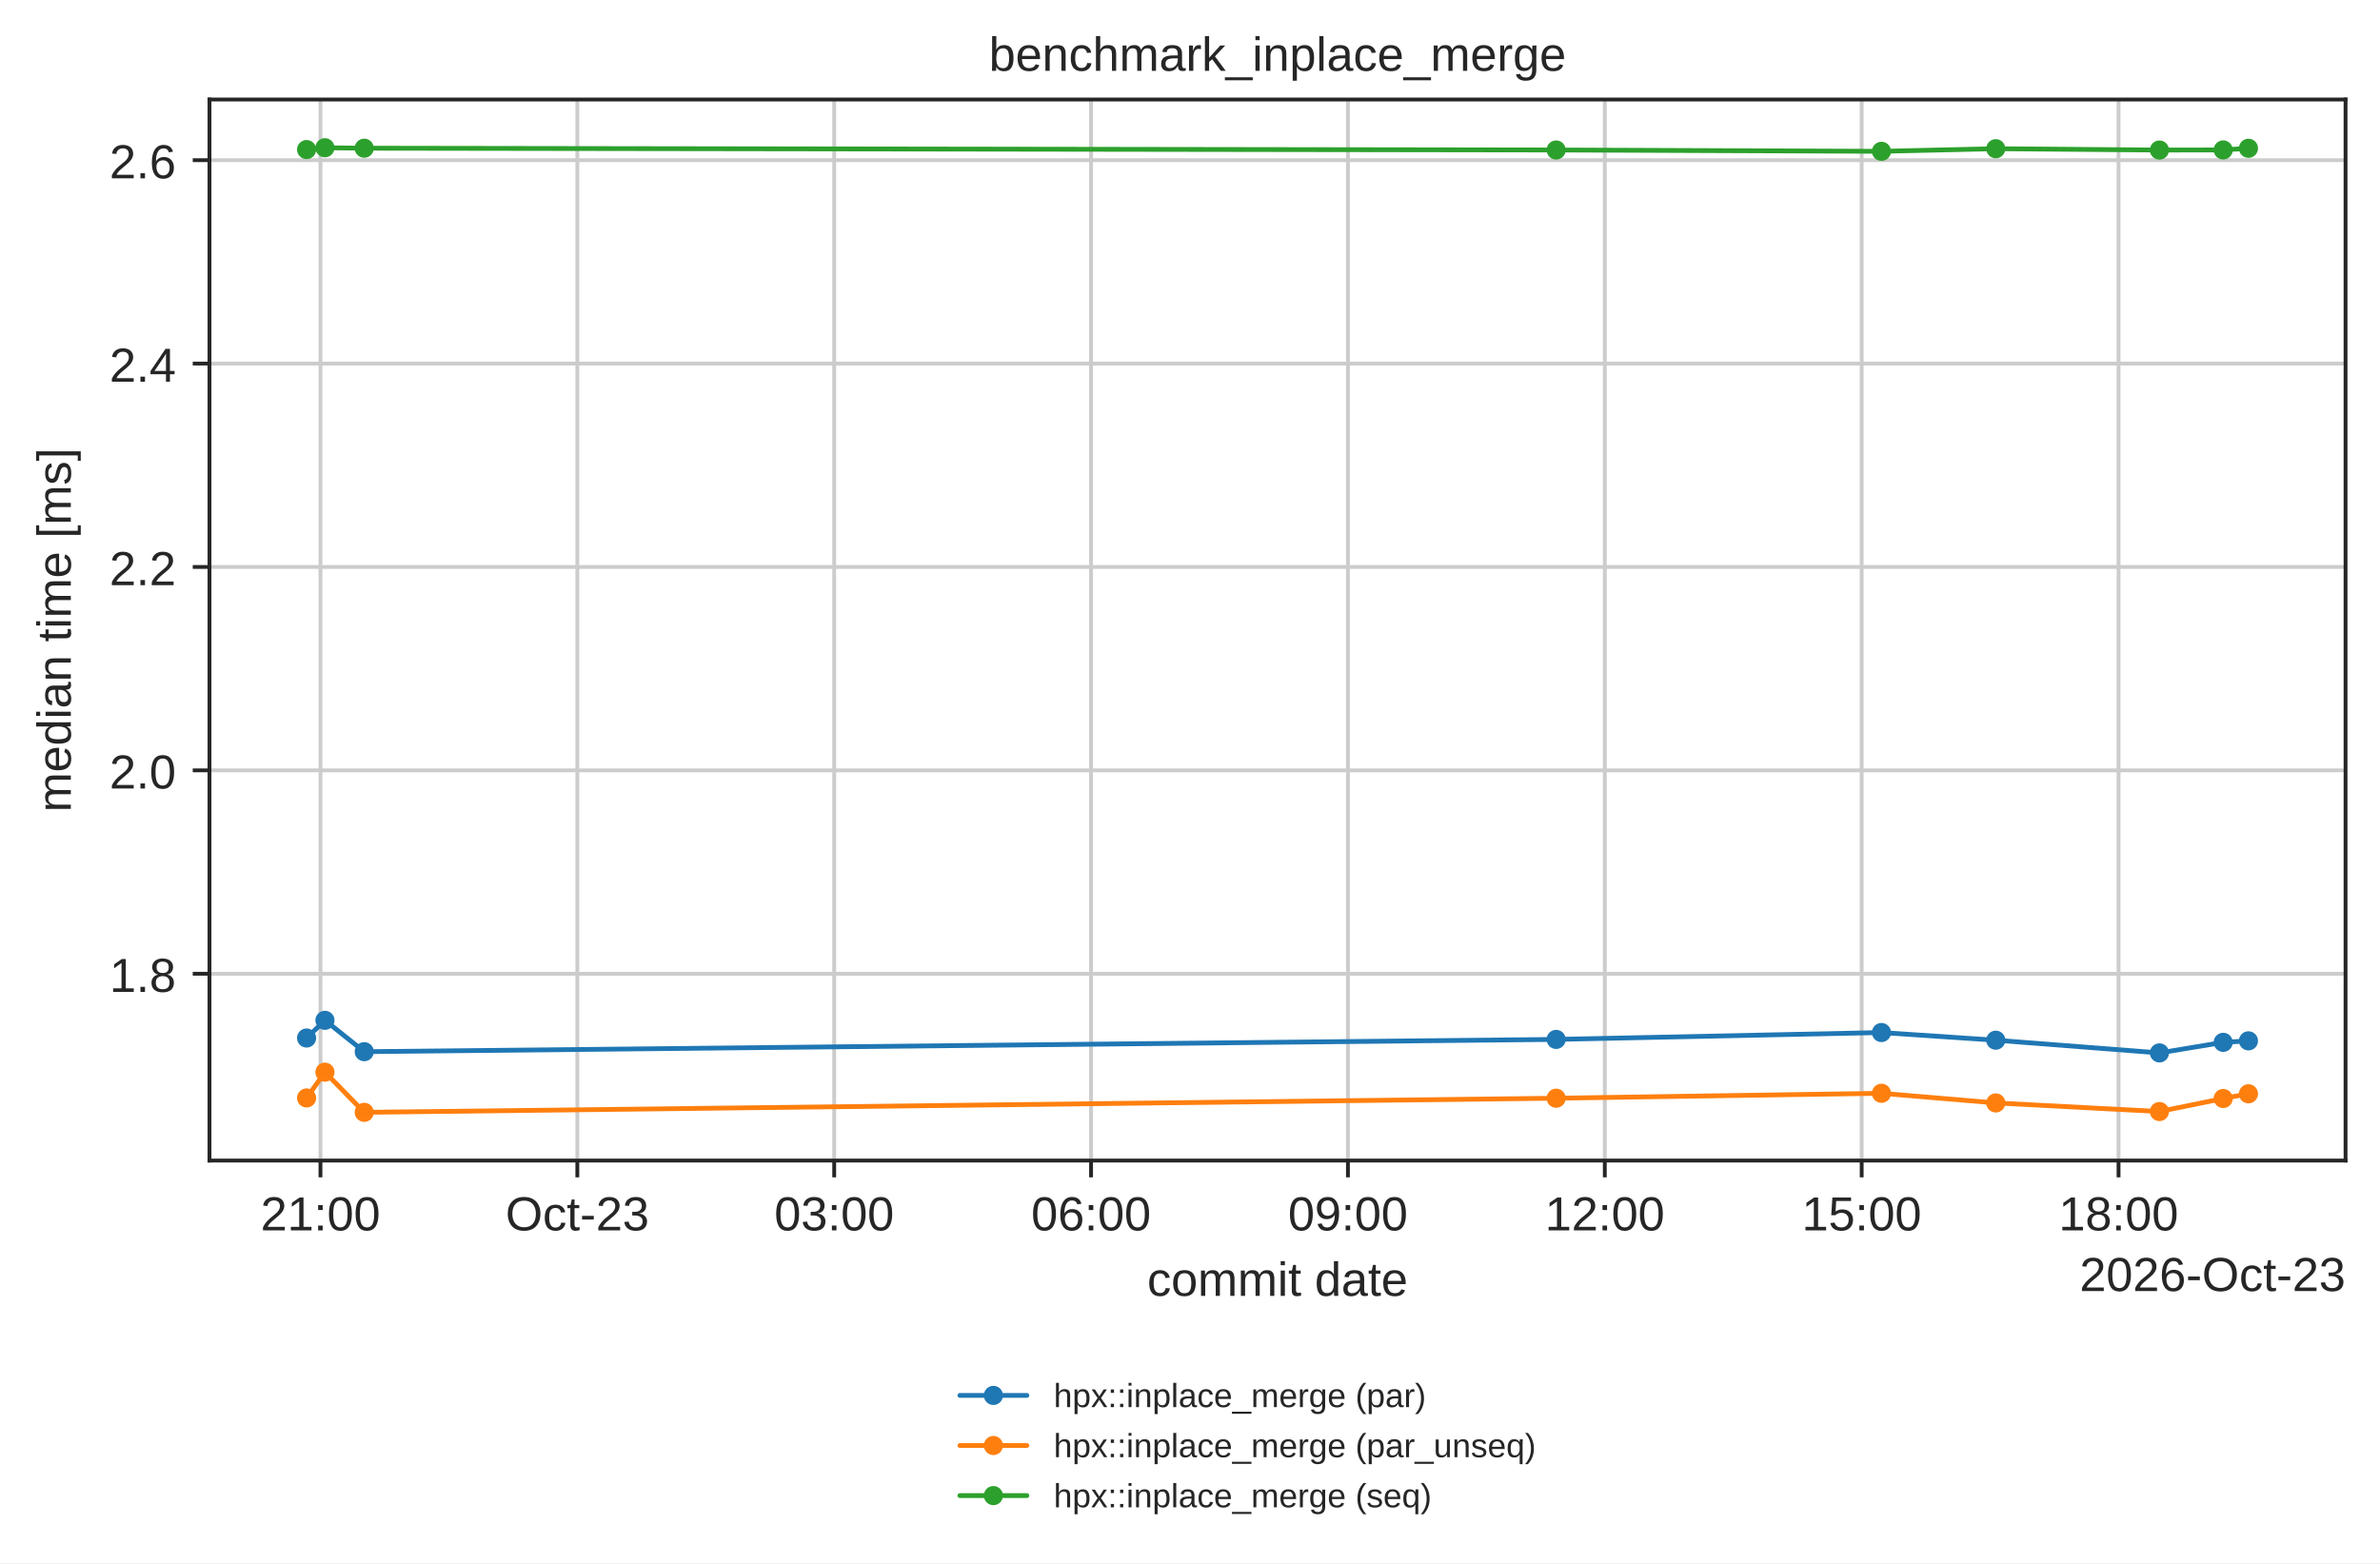
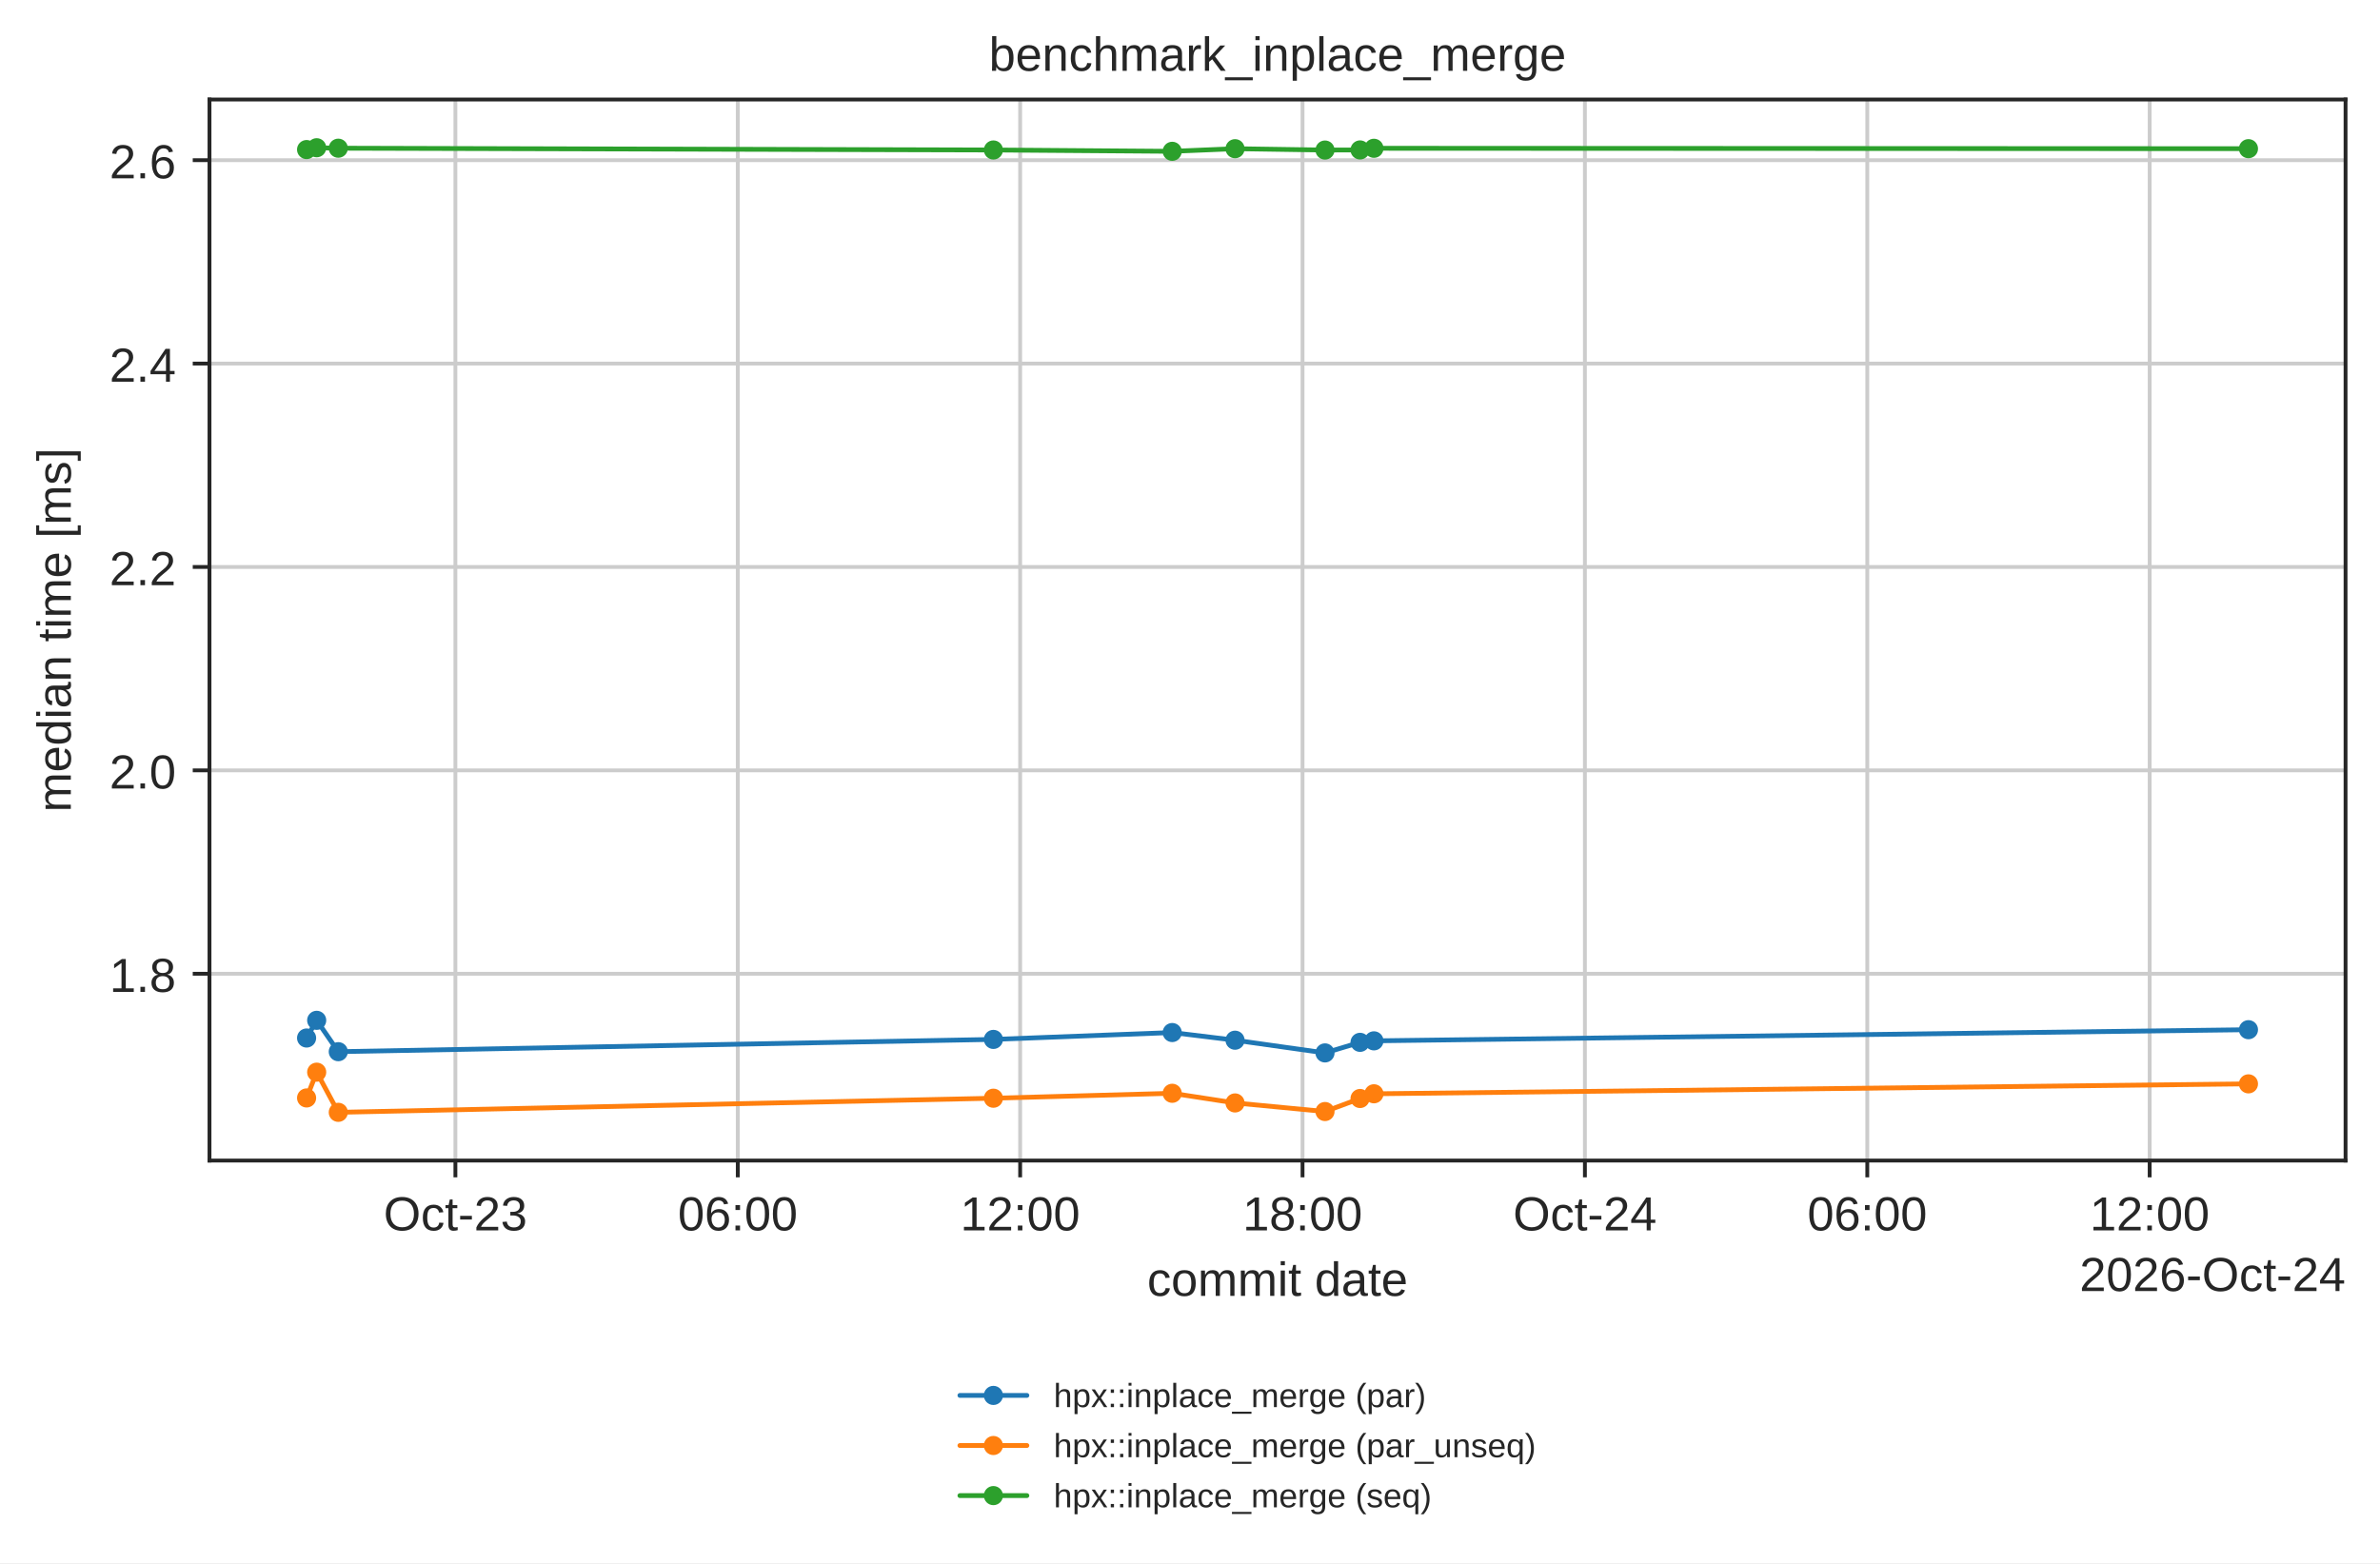
<svg xmlns="http://www.w3.org/2000/svg" xmlns:xlink="http://www.w3.org/1999/xlink" width="497.381pt" height="326.683pt" viewBox="0 0 497.381 326.683" version="1.1">
  <defs>
    <style type="text/css">*{stroke-linejoin: round; stroke-linecap: butt}</style>
  </defs>
  <g id="figure_1">
    <g id="patch_1">
      <path d="M 0 326.683  L 497.381 326.683  L 497.381 0  L 0 0  z " style="fill: #ffffff" />
    </g>
    <g id="axes_1">
      <g id="patch_2">
        <path d="M 43.781 242.558  L 490.181 242.558  L 490.181 20.798  L 43.781 20.798  z " style="fill: #ffffff" />
      </g>
      <g id="matplotlib.axis_1">
        <g id="xtick_1">
          <g id="line2d_1">
-             <path d="M 66.97 242.558  L 66.97 20.798  " clip-path="url(#p42d5f2c684)" style="fill: none; stroke: #cccccc; stroke-width: 0.8; stroke-linecap: round" />
+             <path d="M 95.171 242.558  L 95.171 20.798  " clip-path="url(#p42d5f2c684)" style="fill: none; stroke: #cccccc; stroke-width: 0.8; stroke-linecap: round" />
          </g>
          <g id="line2d_2">
            <defs>
              <path id="mdfc5214045" d="M 0 0  L 0 3.5  " style="stroke: #262626; stroke-width: 0.8" />
            </defs>
            <g>
-               <use xlink:href="#mdfc5214045" x="66.97" y="242.558" style="fill: #262626; stroke: #262626; stroke-width: 0.8" />
+               <use xlink:href="#mdfc5214045" x="95.171" y="242.558" style="fill: #262626; stroke: #262626; stroke-width: 0.8" />
            </g>
          </g>
          <g id="text_1">
-             <text style="fill: #262626; font: 10px 'Arial', 'DejaVu Sans', 'Liberation Sans', 'Bitstream Vera Sans', sans-serif; text-anchor: middle" x="66.97" y="257.157" transform="rotate(-0 66.96997 257.1569)">21:00</text>
+             <text style="fill: #262626; font: 10px 'Arial', 'DejaVu Sans', 'Liberation Sans', 'Bitstream Vera Sans', sans-serif; text-anchor: middle" x="95.171" y="257.157" transform="rotate(-0 95.17104 257.1569)">Oct-23</text>
          </g>
        </g>
        <g id="xtick_2">
          <g id="line2d_3">
-             <path d="M 120.652 242.558  L 120.652 20.798  " clip-path="url(#p42d5f2c684)" style="fill: none; stroke: #cccccc; stroke-width: 0.8; stroke-linecap: round" />
+             <path d="M 154.183 242.558  L 154.183 20.798  " clip-path="url(#p42d5f2c684)" style="fill: none; stroke: #cccccc; stroke-width: 0.8; stroke-linecap: round" />
          </g>
          <g id="line2d_4">
            <g>
-               <use xlink:href="#mdfc5214045" x="120.652" y="242.558" style="fill: #262626; stroke: #262626; stroke-width: 0.8" />
+               <use xlink:href="#mdfc5214045" x="154.183" y="242.558" style="fill: #262626; stroke: #262626; stroke-width: 0.8" />
            </g>
          </g>
          <g id="text_2">
-             <text style="fill: #262626; font: 10px 'Arial', 'DejaVu Sans', 'Liberation Sans', 'Bitstream Vera Sans', sans-serif; text-anchor: middle" x="120.652" y="257.157" transform="rotate(-0 120.6516 257.1569)">Oct-23</text>
+             <text style="fill: #262626; font: 10px 'Arial', 'DejaVu Sans', 'Liberation Sans', 'Bitstream Vera Sans', sans-serif; text-anchor: middle" x="154.183" y="257.157" transform="rotate(-0 154.1832 257.1569)">06:00</text>
          </g>
        </g>
        <g id="xtick_3">
          <g id="line2d_5">
-             <path d="M 174.333 242.558  L 174.333 20.798  " clip-path="url(#p42d5f2c684)" style="fill: none; stroke: #cccccc; stroke-width: 0.8; stroke-linecap: round" />
+             <path d="M 213.195 242.558  L 213.195 20.798  " clip-path="url(#p42d5f2c684)" style="fill: none; stroke: #cccccc; stroke-width: 0.8; stroke-linecap: round" />
          </g>
          <g id="line2d_6">
            <g>
-               <use xlink:href="#mdfc5214045" x="174.333" y="242.558" style="fill: #262626; stroke: #262626; stroke-width: 0.8" />
+               <use xlink:href="#mdfc5214045" x="213.195" y="242.558" style="fill: #262626; stroke: #262626; stroke-width: 0.8" />
            </g>
          </g>
          <g id="text_3">
-             <text style="fill: #262626; font: 10px 'Arial', 'DejaVu Sans', 'Liberation Sans', 'Bitstream Vera Sans', sans-serif; text-anchor: middle" x="174.333" y="257.157" transform="rotate(-0 174.3332 257.1569)">03:00</text>
+             <text style="fill: #262626; font: 10px 'Arial', 'DejaVu Sans', 'Liberation Sans', 'Bitstream Vera Sans', sans-serif; text-anchor: middle" x="213.195" y="257.157" transform="rotate(-0 213.1955 257.1569)">12:00</text>
          </g>
        </g>
        <g id="xtick_4">
          <g id="line2d_7">
-             <path d="M 228.015 242.558  L 228.015 20.798  " clip-path="url(#p42d5f2c684)" style="fill: none; stroke: #cccccc; stroke-width: 0.8; stroke-linecap: round" />
+             <path d="M 272.208 242.558  L 272.208 20.798  " clip-path="url(#p42d5f2c684)" style="fill: none; stroke: #cccccc; stroke-width: 0.8; stroke-linecap: round" />
          </g>
          <g id="line2d_8">
            <g>
-               <use xlink:href="#mdfc5214045" x="228.015" y="242.558" style="fill: #262626; stroke: #262626; stroke-width: 0.8" />
+               <use xlink:href="#mdfc5214045" x="272.208" y="242.558" style="fill: #262626; stroke: #262626; stroke-width: 0.8" />
            </g>
          </g>
          <g id="text_4">
-             <text style="fill: #262626; font: 10px 'Arial', 'DejaVu Sans', 'Liberation Sans', 'Bitstream Vera Sans', sans-serif; text-anchor: middle" x="228.015" y="257.157" transform="rotate(-0 228.0149 257.1569)">06:00</text>
+             <text style="fill: #262626; font: 10px 'Arial', 'DejaVu Sans', 'Liberation Sans', 'Bitstream Vera Sans', sans-serif; text-anchor: middle" x="272.208" y="257.157" transform="rotate(-0 272.2077 257.1569)">18:00</text>
          </g>
        </g>
        <g id="xtick_5">
          <g id="line2d_9">
-             <path d="M 281.696 242.558  L 281.696 20.798  " clip-path="url(#p42d5f2c684)" style="fill: none; stroke: #cccccc; stroke-width: 0.8; stroke-linecap: round" />
+             <path d="M 331.22 242.558  L 331.22 20.798  " clip-path="url(#p42d5f2c684)" style="fill: none; stroke: #cccccc; stroke-width: 0.8; stroke-linecap: round" />
          </g>
          <g id="line2d_10">
            <g>
-               <use xlink:href="#mdfc5214045" x="281.696" y="242.558" style="fill: #262626; stroke: #262626; stroke-width: 0.8" />
+               <use xlink:href="#mdfc5214045" x="331.22" y="242.558" style="fill: #262626; stroke: #262626; stroke-width: 0.8" />
            </g>
          </g>
          <g id="text_5">
-             <text style="fill: #262626; font: 10px 'Arial', 'DejaVu Sans', 'Liberation Sans', 'Bitstream Vera Sans', sans-serif; text-anchor: middle" x="281.696" y="257.157" transform="rotate(-0 281.6965 257.1569)">09:00</text>
+             <text style="fill: #262626; font: 10px 'Arial', 'DejaVu Sans', 'Liberation Sans', 'Bitstream Vera Sans', sans-serif; text-anchor: middle" x="331.22" y="257.157" transform="rotate(-0 331.2199 257.1569)">Oct-24</text>
          </g>
        </g>
        <g id="xtick_6">
          <g id="line2d_11">
-             <path d="M 335.378 242.558  L 335.378 20.798  " clip-path="url(#p42d5f2c684)" style="fill: none; stroke: #cccccc; stroke-width: 0.8; stroke-linecap: round" />
+             <path d="M 390.232 242.558  L 390.232 20.798  " clip-path="url(#p42d5f2c684)" style="fill: none; stroke: #cccccc; stroke-width: 0.8; stroke-linecap: round" />
          </g>
          <g id="line2d_12">
            <g>
-               <use xlink:href="#mdfc5214045" x="335.378" y="242.558" style="fill: #262626; stroke: #262626; stroke-width: 0.8" />
+               <use xlink:href="#mdfc5214045" x="390.232" y="242.558" style="fill: #262626; stroke: #262626; stroke-width: 0.8" />
            </g>
          </g>
          <g id="text_6">
-             <text style="fill: #262626; font: 10px 'Arial', 'DejaVu Sans', 'Liberation Sans', 'Bitstream Vera Sans', sans-serif; text-anchor: middle" x="335.378" y="257.157" transform="rotate(-0 335.3781 257.1569)">12:00</text>
+             <text style="fill: #262626; font: 10px 'Arial', 'DejaVu Sans', 'Liberation Sans', 'Bitstream Vera Sans', sans-serif; text-anchor: middle" x="390.232" y="257.157" transform="rotate(-0 390.2321 257.1569)">06:00</text>
          </g>
        </g>
        <g id="xtick_7">
          <g id="line2d_13">
-             <path d="M 389.06 242.558  L 389.06 20.798  " clip-path="url(#p42d5f2c684)" style="fill: none; stroke: #cccccc; stroke-width: 0.8; stroke-linecap: round" />
+             <path d="M 449.244 242.558  L 449.244 20.798  " clip-path="url(#p42d5f2c684)" style="fill: none; stroke: #cccccc; stroke-width: 0.8; stroke-linecap: round" />
          </g>
          <g id="line2d_14">
            <g>
-               <use xlink:href="#mdfc5214045" x="389.06" y="242.558" style="fill: #262626; stroke: #262626; stroke-width: 0.8" />
+               <use xlink:href="#mdfc5214045" x="449.244" y="242.558" style="fill: #262626; stroke: #262626; stroke-width: 0.8" />
            </g>
          </g>
          <g id="text_7">
-             <text style="fill: #262626; font: 10px 'Arial', 'DejaVu Sans', 'Liberation Sans', 'Bitstream Vera Sans', sans-serif; text-anchor: middle" x="389.06" y="257.157" transform="rotate(-0 389.0597 257.1569)">15:00</text>
-           </g>
-         </g>
-         <g id="xtick_8">
-           <g id="line2d_15">
-             <path d="M 442.741 242.558  L 442.741 20.798  " clip-path="url(#p42d5f2c684)" style="fill: none; stroke: #cccccc; stroke-width: 0.8; stroke-linecap: round" />
-           </g>
-           <g id="line2d_16">
-             <g>
-               <use xlink:href="#mdfc5214045" x="442.741" y="242.558" style="fill: #262626; stroke: #262626; stroke-width: 0.8" />
-             </g>
-           </g>
-           <g id="text_8">
-             <text style="fill: #262626; font: 10px 'Arial', 'DejaVu Sans', 'Liberation Sans', 'Bitstream Vera Sans', sans-serif; text-anchor: middle" x="442.741" y="257.157" transform="rotate(-0 442.7414 257.1569)">18:00</text>
-           </g>
+             <text style="fill: #262626; font: 10px 'Arial', 'DejaVu Sans', 'Liberation Sans', 'Bitstream Vera Sans', sans-serif; text-anchor: middle" x="449.244" y="257.157" transform="rotate(-0 449.2443 257.1569)">12:00</text>
+           </g>
+         </g>
+         <g id="text_8">
+           <text style="fill: #262626; font: 10px 'Arial', 'DejaVu Sans', 'Liberation Sans', 'Bitstream Vera Sans', sans-serif; text-anchor: middle" x="266.981" y="270.835" transform="rotate(-0 266.9812 270.835)">commit date</text>
        </g>
        <g id="text_9">
-           <text style="fill: #262626; font: 10px 'Arial', 'DejaVu Sans', 'Liberation Sans', 'Bitstream Vera Sans', sans-serif; text-anchor: middle" x="266.981" y="270.835" transform="rotate(-0 266.9812 270.835)">commit date</text>
-         </g>
-         <g id="text_10">
-           <text style="fill: #262626; font: 10px 'Arial', 'DejaVu Sans', 'Liberation Sans', 'Bitstream Vera Sans', sans-serif; text-anchor: end" x="490.181" y="269.835" transform="rotate(-0 490.1812 269.835)">2026-Oct-23</text>
+           <text style="fill: #262626; font: 10px 'Arial', 'DejaVu Sans', 'Liberation Sans', 'Bitstream Vera Sans', sans-serif; text-anchor: end" x="490.181" y="269.835" transform="rotate(-0 490.1812 269.835)">2026-Oct-24</text>
        </g>
      </g>
      <g id="matplotlib.axis_2">
        <g id="ytick_1">
-           <g id="line2d_17">
+           <g id="line2d_15">
            <path d="M 43.781 203.513  L 490.181 203.513  " clip-path="url(#p42d5f2c684)" style="fill: none; stroke: #cccccc; stroke-width: 0.8; stroke-linecap: round" />
          </g>
-           <g id="line2d_18">
+           <g id="line2d_16">
            <defs>
              <path id="m414165cd4d" d="M 0 0  L -3.5 0  " style="stroke: #262626; stroke-width: 0.8" />
            </defs>
            <g>
              <use xlink:href="#m414165cd4d" x="43.781" y="203.513" style="fill: #262626; stroke: #262626; stroke-width: 0.8" />
            </g>
          </g>
+           <g id="text_10">
+             <text style="fill: #262626; font: 10px 'Arial', 'DejaVu Sans', 'Liberation Sans', 'Bitstream Vera Sans', sans-serif; text-anchor: end" x="36.781" y="207.312" transform="rotate(-0 36.78125 207.3118)">1.8</text>
+           </g>
+         </g>
+         <g id="ytick_2">
+           <g id="line2d_17">
+             <path d="M 43.781 161.004  L 490.181 161.004  " clip-path="url(#p42d5f2c684)" style="fill: none; stroke: #cccccc; stroke-width: 0.8; stroke-linecap: round" />
+           </g>
+           <g id="line2d_18">
+             <g>
+               <use xlink:href="#m414165cd4d" x="43.781" y="161.004" style="fill: #262626; stroke: #262626; stroke-width: 0.8" />
+             </g>
+           </g>
          <g id="text_11">
-             <text style="fill: #262626; font: 10px 'Arial', 'DejaVu Sans', 'Liberation Sans', 'Bitstream Vera Sans', sans-serif; text-anchor: end" x="36.781" y="207.312" transform="rotate(-0 36.78125 207.3118)">1.8</text>
-           </g>
-         </g>
-         <g id="ytick_2">
+             <text style="fill: #262626; font: 10px 'Arial', 'DejaVu Sans', 'Liberation Sans', 'Bitstream Vera Sans', sans-serif; text-anchor: end" x="36.781" y="164.803" transform="rotate(-0 36.78125 164.8027)">2.0</text>
+           </g>
+         </g>
+         <g id="ytick_3">
          <g id="line2d_19">
-             <path d="M 43.781 161.004  L 490.181 161.004  " clip-path="url(#p42d5f2c684)" style="fill: none; stroke: #cccccc; stroke-width: 0.8; stroke-linecap: round" />
+             <path d="M 43.781 118.494  L 490.181 118.494  " clip-path="url(#p42d5f2c684)" style="fill: none; stroke: #cccccc; stroke-width: 0.8; stroke-linecap: round" />
          </g>
          <g id="line2d_20">
            <g>
-               <use xlink:href="#m414165cd4d" x="43.781" y="161.004" style="fill: #262626; stroke: #262626; stroke-width: 0.8" />
+               <use xlink:href="#m414165cd4d" x="43.781" y="118.494" style="fill: #262626; stroke: #262626; stroke-width: 0.8" />
            </g>
          </g>
          <g id="text_12">
-             <text style="fill: #262626; font: 10px 'Arial', 'DejaVu Sans', 'Liberation Sans', 'Bitstream Vera Sans', sans-serif; text-anchor: end" x="36.781" y="164.803" transform="rotate(-0 36.78125 164.8027)">2.0</text>
-           </g>
-         </g>
-         <g id="ytick_3">
+             <text style="fill: #262626; font: 10px 'Arial', 'DejaVu Sans', 'Liberation Sans', 'Bitstream Vera Sans', sans-serif; text-anchor: end" x="36.781" y="122.294" transform="rotate(-0 36.78125 122.2936)">2.2</text>
+           </g>
+         </g>
+         <g id="ytick_4">
          <g id="line2d_21">
-             <path d="M 43.781 118.494  L 490.181 118.494  " clip-path="url(#p42d5f2c684)" style="fill: none; stroke: #cccccc; stroke-width: 0.8; stroke-linecap: round" />
+             <path d="M 43.781 75.985  L 490.181 75.985  " clip-path="url(#p42d5f2c684)" style="fill: none; stroke: #cccccc; stroke-width: 0.8; stroke-linecap: round" />
          </g>
          <g id="line2d_22">
            <g>
-               <use xlink:href="#m414165cd4d" x="43.781" y="118.494" style="fill: #262626; stroke: #262626; stroke-width: 0.8" />
+               <use xlink:href="#m414165cd4d" x="43.781" y="75.985" style="fill: #262626; stroke: #262626; stroke-width: 0.8" />
            </g>
          </g>
          <g id="text_13">
-             <text style="fill: #262626; font: 10px 'Arial', 'DejaVu Sans', 'Liberation Sans', 'Bitstream Vera Sans', sans-serif; text-anchor: end" x="36.781" y="122.294" transform="rotate(-0 36.78125 122.2936)">2.2</text>
-           </g>
-         </g>
-         <g id="ytick_4">
+             <text style="fill: #262626; font: 10px 'Arial', 'DejaVu Sans', 'Liberation Sans', 'Bitstream Vera Sans', sans-serif; text-anchor: end" x="36.781" y="79.785" transform="rotate(-0 36.78125 79.7845)">2.4</text>
+           </g>
+         </g>
+         <g id="ytick_5">
          <g id="line2d_23">
-             <path d="M 43.781 75.985  L 490.181 75.985  " clip-path="url(#p42d5f2c684)" style="fill: none; stroke: #cccccc; stroke-width: 0.8; stroke-linecap: round" />
+             <path d="M 43.781 33.476  L 490.181 33.476  " clip-path="url(#p42d5f2c684)" style="fill: none; stroke: #cccccc; stroke-width: 0.8; stroke-linecap: round" />
          </g>
          <g id="line2d_24">
            <g>
-               <use xlink:href="#m414165cd4d" x="43.781" y="75.985" style="fill: #262626; stroke: #262626; stroke-width: 0.8" />
+               <use xlink:href="#m414165cd4d" x="43.781" y="33.476" style="fill: #262626; stroke: #262626; stroke-width: 0.8" />
            </g>
          </g>
          <g id="text_14">
-             <text style="fill: #262626; font: 10px 'Arial', 'DejaVu Sans', 'Liberation Sans', 'Bitstream Vera Sans', sans-serif; text-anchor: end" x="36.781" y="79.785" transform="rotate(-0 36.78125 79.7845)">2.4</text>
-           </g>
-         </g>
-         <g id="ytick_5">
-           <g id="line2d_25">
-             <path d="M 43.781 33.476  L 490.181 33.476  " clip-path="url(#p42d5f2c684)" style="fill: none; stroke: #cccccc; stroke-width: 0.8; stroke-linecap: round" />
-           </g>
-           <g id="line2d_26">
-             <g>
-               <use xlink:href="#m414165cd4d" x="43.781" y="33.476" style="fill: #262626; stroke: #262626; stroke-width: 0.8" />
-             </g>
-           </g>
-           <g id="text_15">
            <text style="fill: #262626; font: 10px 'Arial', 'DejaVu Sans', 'Liberation Sans', 'Bitstream Vera Sans', sans-serif; text-anchor: end" x="36.781" y="37.275" transform="rotate(-0 36.78125 37.27539)">2.6</text>
          </g>
        </g>
-         <g id="text_16">
+         <g id="text_15">
          <text style="fill: #262626; font: 10px 'Arial', 'DejaVu Sans', 'Liberation Sans', 'Bitstream Vera Sans', sans-serif; text-anchor: middle" x="14.798" y="131.678" transform="rotate(-90 14.79844 131.6784)">median time [ms]</text>
        </g>
      </g>
-       <g id="line2d_27">
-         <path d="M 64.072 216.946  L 67.909 213.25  L 76.121 219.804  L 325.208 217.238  L 393.195 215.802  L 417.084 217.404  L 451.286 220.06  L 464.612 217.851  L 469.89 217.539  " clip-path="url(#p42d5f2c684)" style="fill: none; stroke: #1f77b4; stroke-linecap: round" />
+       <g id="line2d_25">
+         <path d="M 64.072 216.946  L 66.181 213.25  L 70.695 219.804  L 207.606 217.238  L 244.975 215.802  L 258.105 217.404  L 276.904 220.06  L 284.229 217.851  L 287.13 217.539  L 469.89 215.209  " clip-path="url(#p42d5f2c684)" style="fill: none; stroke: #1f77b4; stroke-linecap: round" />
        <defs>
          <path id="m20e5526daa" d="M 0 1.5  C 0.398 1.5 0.779 1.342 1.061 1.061  C 1.342 0.779 1.5 0.398 1.5 0  C 1.5 -0.398 1.342 -0.779 1.061 -1.061  C 0.779 -1.342 0.398 -1.5 0 -1.5  C -0.398 -1.5 -0.779 -1.342 -1.061 -1.061  C -1.342 -0.779 -1.5 -0.398 -1.5 0  C -1.5 0.398 -1.342 0.779 -1.061 1.061  C -0.779 1.342 -0.398 1.5 0 1.5  z " style="stroke: #1f77b4" />
        </defs>
        <g clip-path="url(#p42d5f2c684)">
          <use xlink:href="#m20e5526daa" x="64.072" y="216.946" style="fill: #1f77b4; stroke: #1f77b4" />
-           <use xlink:href="#m20e5526daa" x="67.909" y="213.25" style="fill: #1f77b4; stroke: #1f77b4" />
-           <use xlink:href="#m20e5526daa" x="76.121" y="219.804" style="fill: #1f77b4; stroke: #1f77b4" />
-           <use xlink:href="#m20e5526daa" x="325.208" y="217.238" style="fill: #1f77b4; stroke: #1f77b4" />
-           <use xlink:href="#m20e5526daa" x="393.195" y="215.802" style="fill: #1f77b4; stroke: #1f77b4" />
-           <use xlink:href="#m20e5526daa" x="417.084" y="217.404" style="fill: #1f77b4; stroke: #1f77b4" />
-           <use xlink:href="#m20e5526daa" x="451.286" y="220.06" style="fill: #1f77b4; stroke: #1f77b4" />
-           <use xlink:href="#m20e5526daa" x="464.612" y="217.851" style="fill: #1f77b4; stroke: #1f77b4" />
-           <use xlink:href="#m20e5526daa" x="469.89" y="217.539" style="fill: #1f77b4; stroke: #1f77b4" />
-         </g>
-       </g>
-       <g id="line2d_28">
-         <path d="M 64.072 229.472  L 67.909 224.087  L 76.121 232.478  L 325.208 229.529  L 393.195 228.499  L 417.084 230.516  L 451.286 232.312  L 464.612 229.588  L 469.89 228.603  " clip-path="url(#p42d5f2c684)" style="fill: none; stroke: #ff7f0e; stroke-linecap: round" />
+           <use xlink:href="#m20e5526daa" x="66.181" y="213.25" style="fill: #1f77b4; stroke: #1f77b4" />
+           <use xlink:href="#m20e5526daa" x="70.695" y="219.804" style="fill: #1f77b4; stroke: #1f77b4" />
+           <use xlink:href="#m20e5526daa" x="207.606" y="217.238" style="fill: #1f77b4; stroke: #1f77b4" />
+           <use xlink:href="#m20e5526daa" x="244.975" y="215.802" style="fill: #1f77b4; stroke: #1f77b4" />
+           <use xlink:href="#m20e5526daa" x="258.105" y="217.404" style="fill: #1f77b4; stroke: #1f77b4" />
+           <use xlink:href="#m20e5526daa" x="276.904" y="220.06" style="fill: #1f77b4; stroke: #1f77b4" />
+           <use xlink:href="#m20e5526daa" x="284.229" y="217.851" style="fill: #1f77b4; stroke: #1f77b4" />
+           <use xlink:href="#m20e5526daa" x="287.13" y="217.539" style="fill: #1f77b4; stroke: #1f77b4" />
+           <use xlink:href="#m20e5526daa" x="469.89" y="215.209" style="fill: #1f77b4; stroke: #1f77b4" />
+         </g>
+       </g>
+       <g id="line2d_26">
+         <path d="M 64.072 229.472  L 66.181 224.087  L 70.695 232.478  L 207.606 229.529  L 244.975 228.499  L 258.105 230.516  L 276.904 232.312  L 284.229 229.588  L 287.13 228.603  L 469.89 226.528  " clip-path="url(#p42d5f2c684)" style="fill: none; stroke: #ff7f0e; stroke-linecap: round" />
        <defs>
          <path id="m8123a8acb4" d="M 0 1.5  C 0.398 1.5 0.779 1.342 1.061 1.061  C 1.342 0.779 1.5 0.398 1.5 0  C 1.5 -0.398 1.342 -0.779 1.061 -1.061  C 0.779 -1.342 0.398 -1.5 0 -1.5  C -0.398 -1.5 -0.779 -1.342 -1.061 -1.061  C -1.342 -0.779 -1.5 -0.398 -1.5 0  C -1.5 0.398 -1.342 0.779 -1.061 1.061  C -0.779 1.342 -0.398 1.5 0 1.5  z " style="stroke: #ff7f0e" />
        </defs>
        <g clip-path="url(#p42d5f2c684)">
          <use xlink:href="#m8123a8acb4" x="64.072" y="229.472" style="fill: #ff7f0e; stroke: #ff7f0e" />
-           <use xlink:href="#m8123a8acb4" x="67.909" y="224.087" style="fill: #ff7f0e; stroke: #ff7f0e" />
-           <use xlink:href="#m8123a8acb4" x="76.121" y="232.478" style="fill: #ff7f0e; stroke: #ff7f0e" />
-           <use xlink:href="#m8123a8acb4" x="325.208" y="229.529" style="fill: #ff7f0e; stroke: #ff7f0e" />
-           <use xlink:href="#m8123a8acb4" x="393.195" y="228.499" style="fill: #ff7f0e; stroke: #ff7f0e" />
-           <use xlink:href="#m8123a8acb4" x="417.084" y="230.516" style="fill: #ff7f0e; stroke: #ff7f0e" />
-           <use xlink:href="#m8123a8acb4" x="451.286" y="232.312" style="fill: #ff7f0e; stroke: #ff7f0e" />
-           <use xlink:href="#m8123a8acb4" x="464.612" y="229.588" style="fill: #ff7f0e; stroke: #ff7f0e" />
-           <use xlink:href="#m8123a8acb4" x="469.89" y="228.603" style="fill: #ff7f0e; stroke: #ff7f0e" />
-         </g>
-       </g>
-       <g id="line2d_29">
-         <path d="M 64.072 31.26  L 67.909 30.878  L 76.121 30.975  L 325.208 31.348  L 393.195 31.626  L 417.084 31.079  L 451.286 31.36  L 464.612 31.337  L 469.89 30.993  " clip-path="url(#p42d5f2c684)" style="fill: none; stroke: #2ca02c; stroke-linecap: round" />
+           <use xlink:href="#m8123a8acb4" x="66.181" y="224.087" style="fill: #ff7f0e; stroke: #ff7f0e" />
+           <use xlink:href="#m8123a8acb4" x="70.695" y="232.478" style="fill: #ff7f0e; stroke: #ff7f0e" />
+           <use xlink:href="#m8123a8acb4" x="207.606" y="229.529" style="fill: #ff7f0e; stroke: #ff7f0e" />
+           <use xlink:href="#m8123a8acb4" x="244.975" y="228.499" style="fill: #ff7f0e; stroke: #ff7f0e" />
+           <use xlink:href="#m8123a8acb4" x="258.105" y="230.516" style="fill: #ff7f0e; stroke: #ff7f0e" />
+           <use xlink:href="#m8123a8acb4" x="276.904" y="232.312" style="fill: #ff7f0e; stroke: #ff7f0e" />
+           <use xlink:href="#m8123a8acb4" x="284.229" y="229.588" style="fill: #ff7f0e; stroke: #ff7f0e" />
+           <use xlink:href="#m8123a8acb4" x="287.13" y="228.603" style="fill: #ff7f0e; stroke: #ff7f0e" />
+           <use xlink:href="#m8123a8acb4" x="469.89" y="226.528" style="fill: #ff7f0e; stroke: #ff7f0e" />
+         </g>
+       </g>
+       <g id="line2d_27">
+         <path d="M 64.072 31.26  L 66.181 30.878  L 70.695 30.975  L 207.606 31.348  L 244.975 31.626  L 258.105 31.079  L 276.904 31.36  L 284.229 31.337  L 287.13 30.993  L 469.89 31.075  " clip-path="url(#p42d5f2c684)" style="fill: none; stroke: #2ca02c; stroke-linecap: round" />
        <defs>
          <path id="mc7b11249e2" d="M 0 1.5  C 0.398 1.5 0.779 1.342 1.061 1.061  C 1.342 0.779 1.5 0.398 1.5 0  C 1.5 -0.398 1.342 -0.779 1.061 -1.061  C 0.779 -1.342 0.398 -1.5 0 -1.5  C -0.398 -1.5 -0.779 -1.342 -1.061 -1.061  C -1.342 -0.779 -1.5 -0.398 -1.5 0  C -1.5 0.398 -1.342 0.779 -1.061 1.061  C -0.779 1.342 -0.398 1.5 0 1.5  z " style="stroke: #2ca02c" />
        </defs>
        <g clip-path="url(#p42d5f2c684)">
          <use xlink:href="#mc7b11249e2" x="64.072" y="31.26" style="fill: #2ca02c; stroke: #2ca02c" />
-           <use xlink:href="#mc7b11249e2" x="67.909" y="30.878" style="fill: #2ca02c; stroke: #2ca02c" />
-           <use xlink:href="#mc7b11249e2" x="76.121" y="30.975" style="fill: #2ca02c; stroke: #2ca02c" />
-           <use xlink:href="#mc7b11249e2" x="325.208" y="31.348" style="fill: #2ca02c; stroke: #2ca02c" />
-           <use xlink:href="#mc7b11249e2" x="393.195" y="31.626" style="fill: #2ca02c; stroke: #2ca02c" />
-           <use xlink:href="#mc7b11249e2" x="417.084" y="31.079" style="fill: #2ca02c; stroke: #2ca02c" />
-           <use xlink:href="#mc7b11249e2" x="451.286" y="31.36" style="fill: #2ca02c; stroke: #2ca02c" />
-           <use xlink:href="#mc7b11249e2" x="464.612" y="31.337" style="fill: #2ca02c; stroke: #2ca02c" />
-           <use xlink:href="#mc7b11249e2" x="469.89" y="30.993" style="fill: #2ca02c; stroke: #2ca02c" />
+           <use xlink:href="#mc7b11249e2" x="66.181" y="30.878" style="fill: #2ca02c; stroke: #2ca02c" />
+           <use xlink:href="#mc7b11249e2" x="70.695" y="30.975" style="fill: #2ca02c; stroke: #2ca02c" />
+           <use xlink:href="#mc7b11249e2" x="207.606" y="31.348" style="fill: #2ca02c; stroke: #2ca02c" />
+           <use xlink:href="#mc7b11249e2" x="244.975" y="31.626" style="fill: #2ca02c; stroke: #2ca02c" />
+           <use xlink:href="#mc7b11249e2" x="258.105" y="31.079" style="fill: #2ca02c; stroke: #2ca02c" />
+           <use xlink:href="#mc7b11249e2" x="276.904" y="31.36" style="fill: #2ca02c; stroke: #2ca02c" />
+           <use xlink:href="#mc7b11249e2" x="284.229" y="31.337" style="fill: #2ca02c; stroke: #2ca02c" />
+           <use xlink:href="#mc7b11249e2" x="287.13" y="30.993" style="fill: #2ca02c; stroke: #2ca02c" />
+           <use xlink:href="#mc7b11249e2" x="469.89" y="31.075" style="fill: #2ca02c; stroke: #2ca02c" />
        </g>
      </g>
      <g id="patch_3">
        <path d="M 43.781 242.558  L 43.781 20.798  " style="fill: none; stroke: #262626; stroke-width: 0.8; stroke-linejoin: miter; stroke-linecap: square" />
      </g>
      <g id="patch_4">
        <path d="M 490.181 242.558  L 490.181 20.798  " style="fill: none; stroke: #262626; stroke-width: 0.8; stroke-linejoin: miter; stroke-linecap: square" />
      </g>
      <g id="patch_5">
        <path d="M 43.781 242.558  L 490.181 242.558  " style="fill: none; stroke: #262626; stroke-width: 0.8; stroke-linejoin: miter; stroke-linecap: square" />
      </g>
      <g id="patch_6">
        <path d="M 43.781 20.798  L 490.181 20.798  " style="fill: none; stroke: #262626; stroke-width: 0.8; stroke-linejoin: miter; stroke-linecap: square" />
      </g>
-       <g id="text_17">
+       <g id="text_16">
        <text style="fill: #262626; font: 10px 'Arial', 'DejaVu Sans', 'Liberation Sans', 'Bitstream Vera Sans', sans-serif; text-anchor: middle" x="266.981" y="14.798" transform="rotate(-0 266.9812 14.79844)">benchmark_inplace_merge</text>
      </g>
      <g id="legend_1">
-         <g id="line2d_30">
+         <g id="line2d_28">
          <path d="M 200.604 291.644  L 207.604 291.644  L 214.604 291.644  " style="fill: none; stroke: #1f77b4; stroke-linecap: round" />
          <g>
            <use xlink:href="#m20e5526daa" x="207.604" y="291.644" style="fill: #1f77b4; stroke: #1f77b4" />
          </g>
        </g>
-         <g id="text_18">
+         <g id="text_17">
          <text style="fill: #262626; font: 7px 'Arial', 'DejaVu Sans', 'Liberation Sans', 'Bitstream Vera Sans', sans-serif; text-anchor: start" x="220.204" y="294.094" transform="rotate(-0 220.2038 294.0941)">hpx::inplace_merge (par)</text>
        </g>
-         <g id="line2d_31">
+         <g id="line2d_29">
          <path d="M 200.604 302.114  L 207.604 302.114  L 214.604 302.114  " style="fill: none; stroke: #ff7f0e; stroke-linecap: round" />
          <g>
            <use xlink:href="#m8123a8acb4" x="207.604" y="302.114" style="fill: #ff7f0e; stroke: #ff7f0e" />
          </g>
        </g>
-         <g id="text_19">
+         <g id="text_18">
          <text style="fill: #262626; font: 7px 'Arial', 'DejaVu Sans', 'Liberation Sans', 'Bitstream Vera Sans', sans-serif; text-anchor: start" x="220.204" y="304.564" transform="rotate(-0 220.2038 304.5635)">hpx::inplace_merge (par_unseq)</text>
        </g>
-         <g id="line2d_32">
+         <g id="line2d_30">
          <path d="M 200.604 312.583  L 207.604 312.583  L 214.604 312.583  " style="fill: none; stroke: #2ca02c; stroke-linecap: round" />
          <g>
            <use xlink:href="#mc7b11249e2" x="207.604" y="312.583" style="fill: #2ca02c; stroke: #2ca02c" />
          </g>
        </g>
-         <g id="text_20">
+         <g id="text_19">
          <text style="fill: #262626; font: 7px 'Arial', 'DejaVu Sans', 'Liberation Sans', 'Bitstream Vera Sans', sans-serif; text-anchor: start" x="220.204" y="315.033" transform="rotate(-0 220.2038 315.0329)">hpx::inplace_merge (seq)</text>
        </g>
      </g>
    </g>
  </g>
  <defs>
    <clipPath id="p42d5f2c684">
      <rect x="43.781" y="20.798" width="446.4" height="221.76" />
    </clipPath>
  </defs>
</svg>
